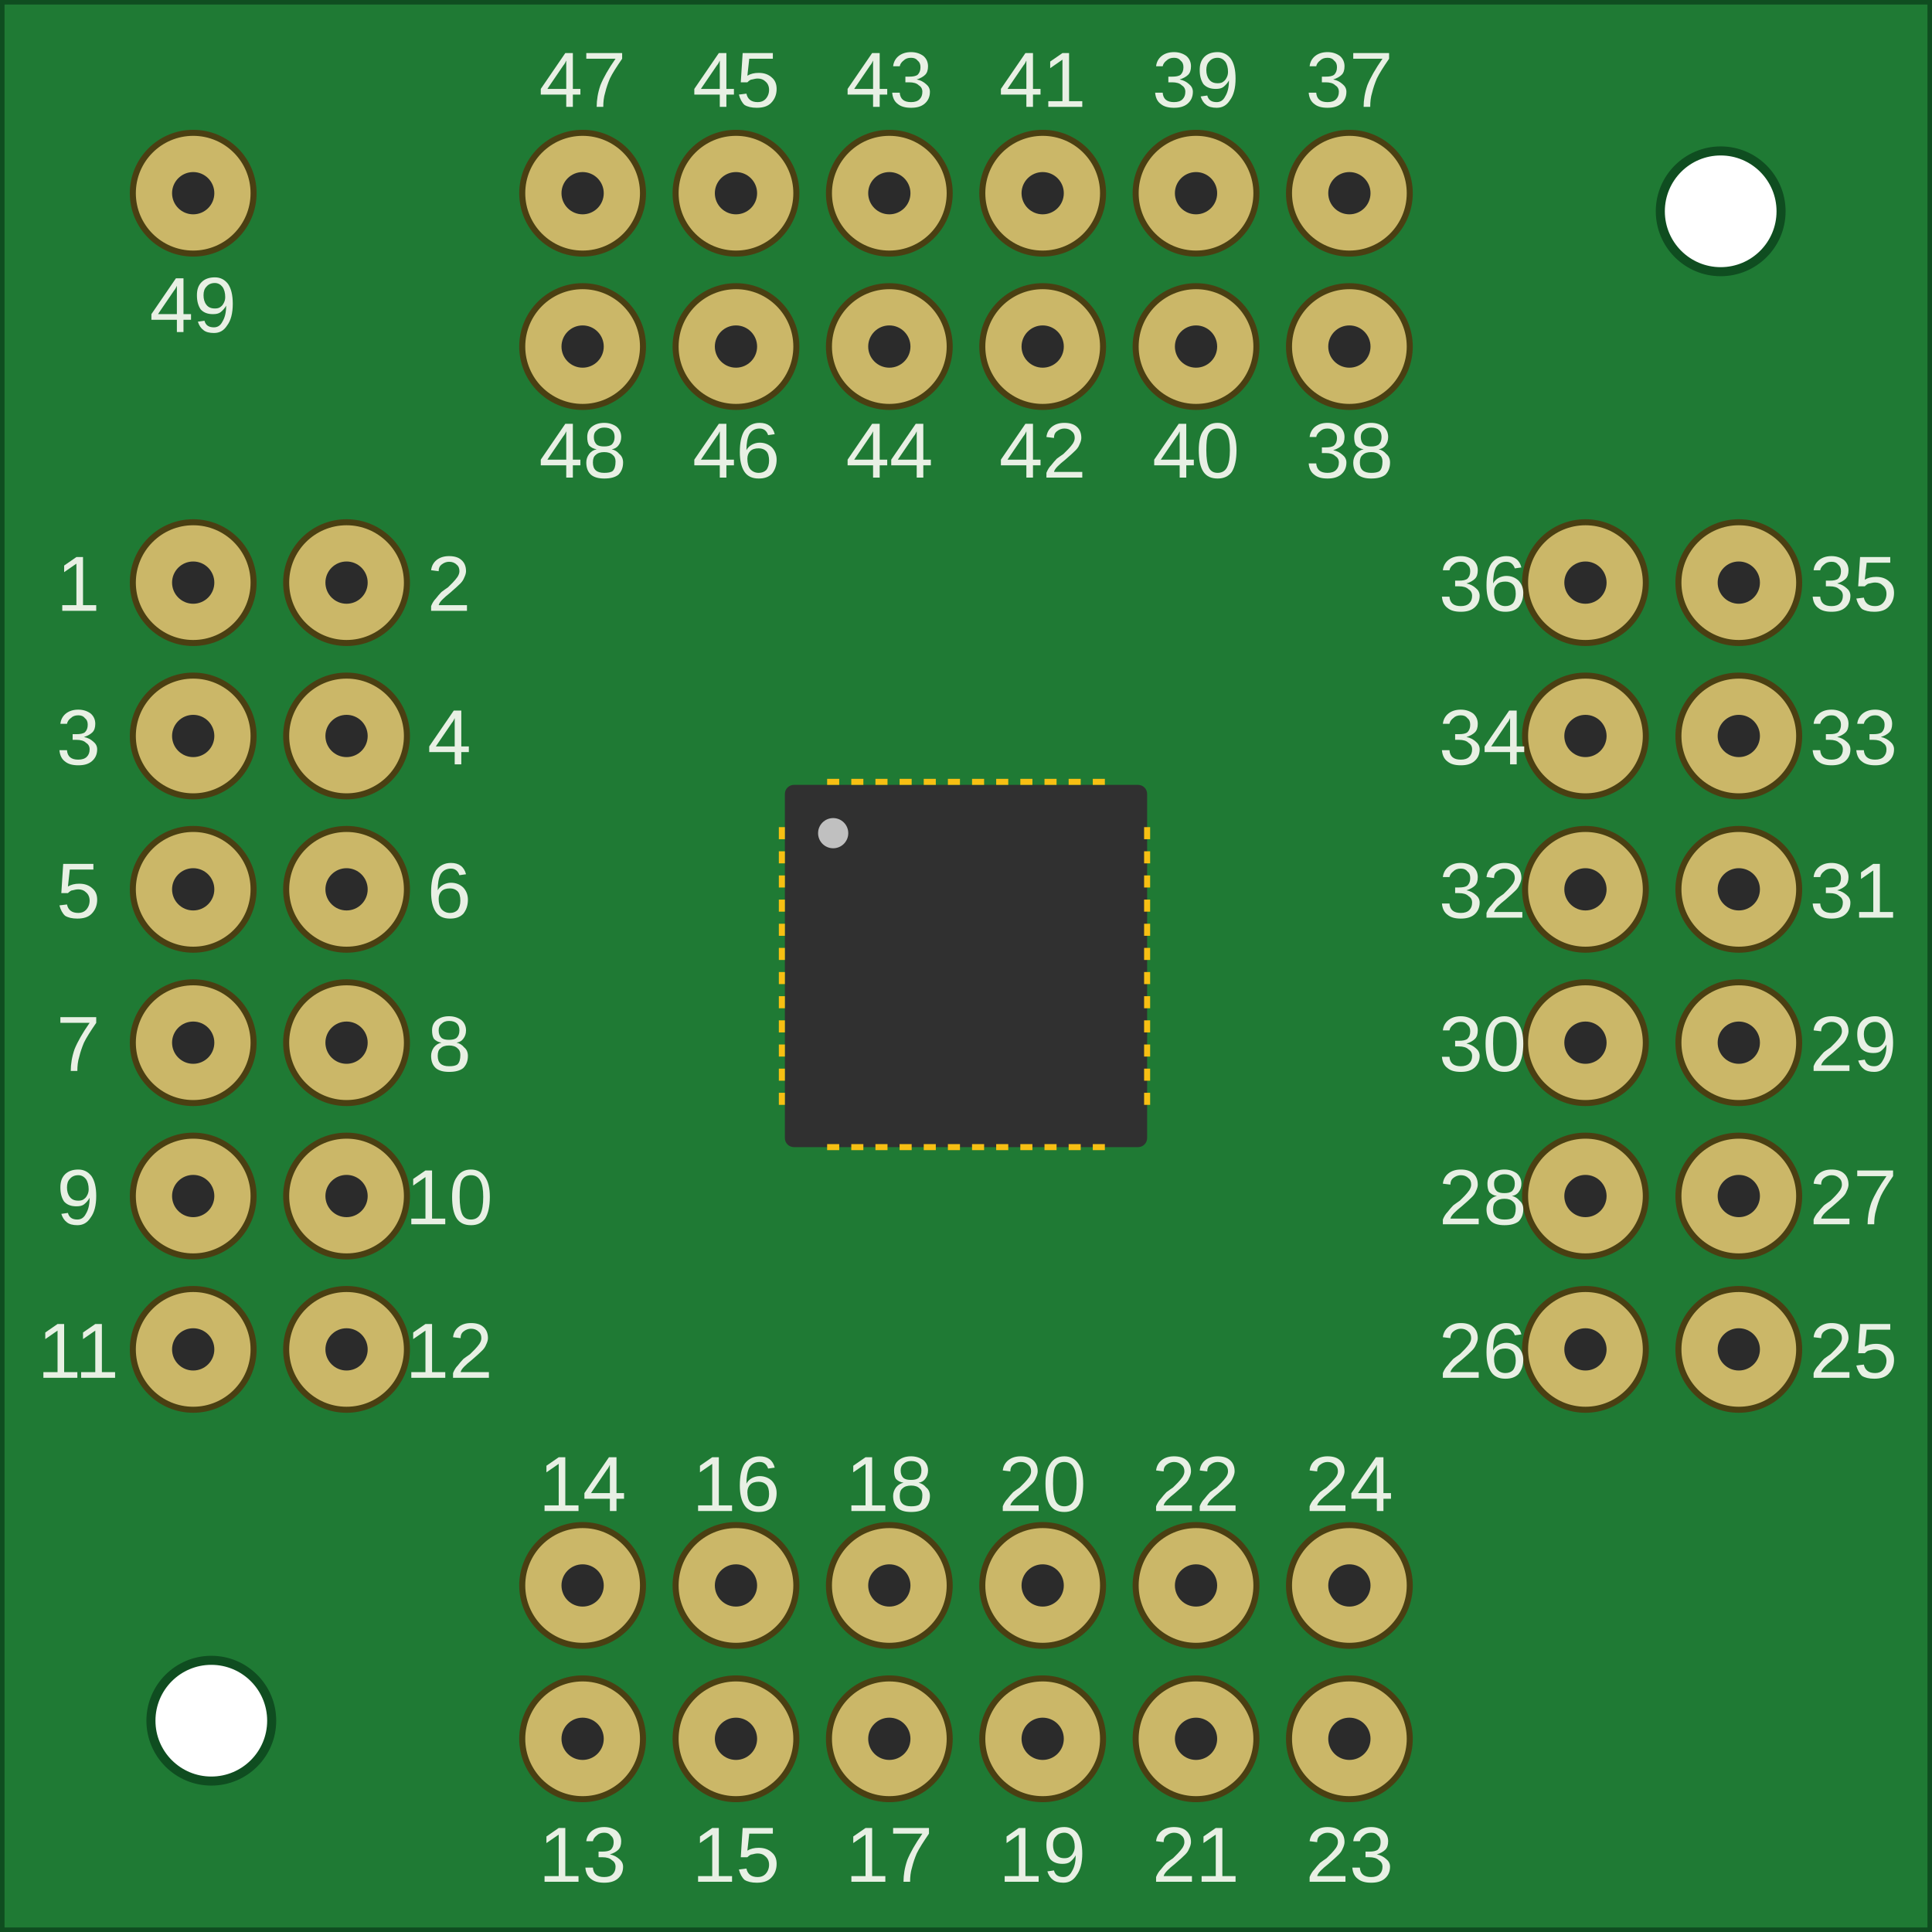
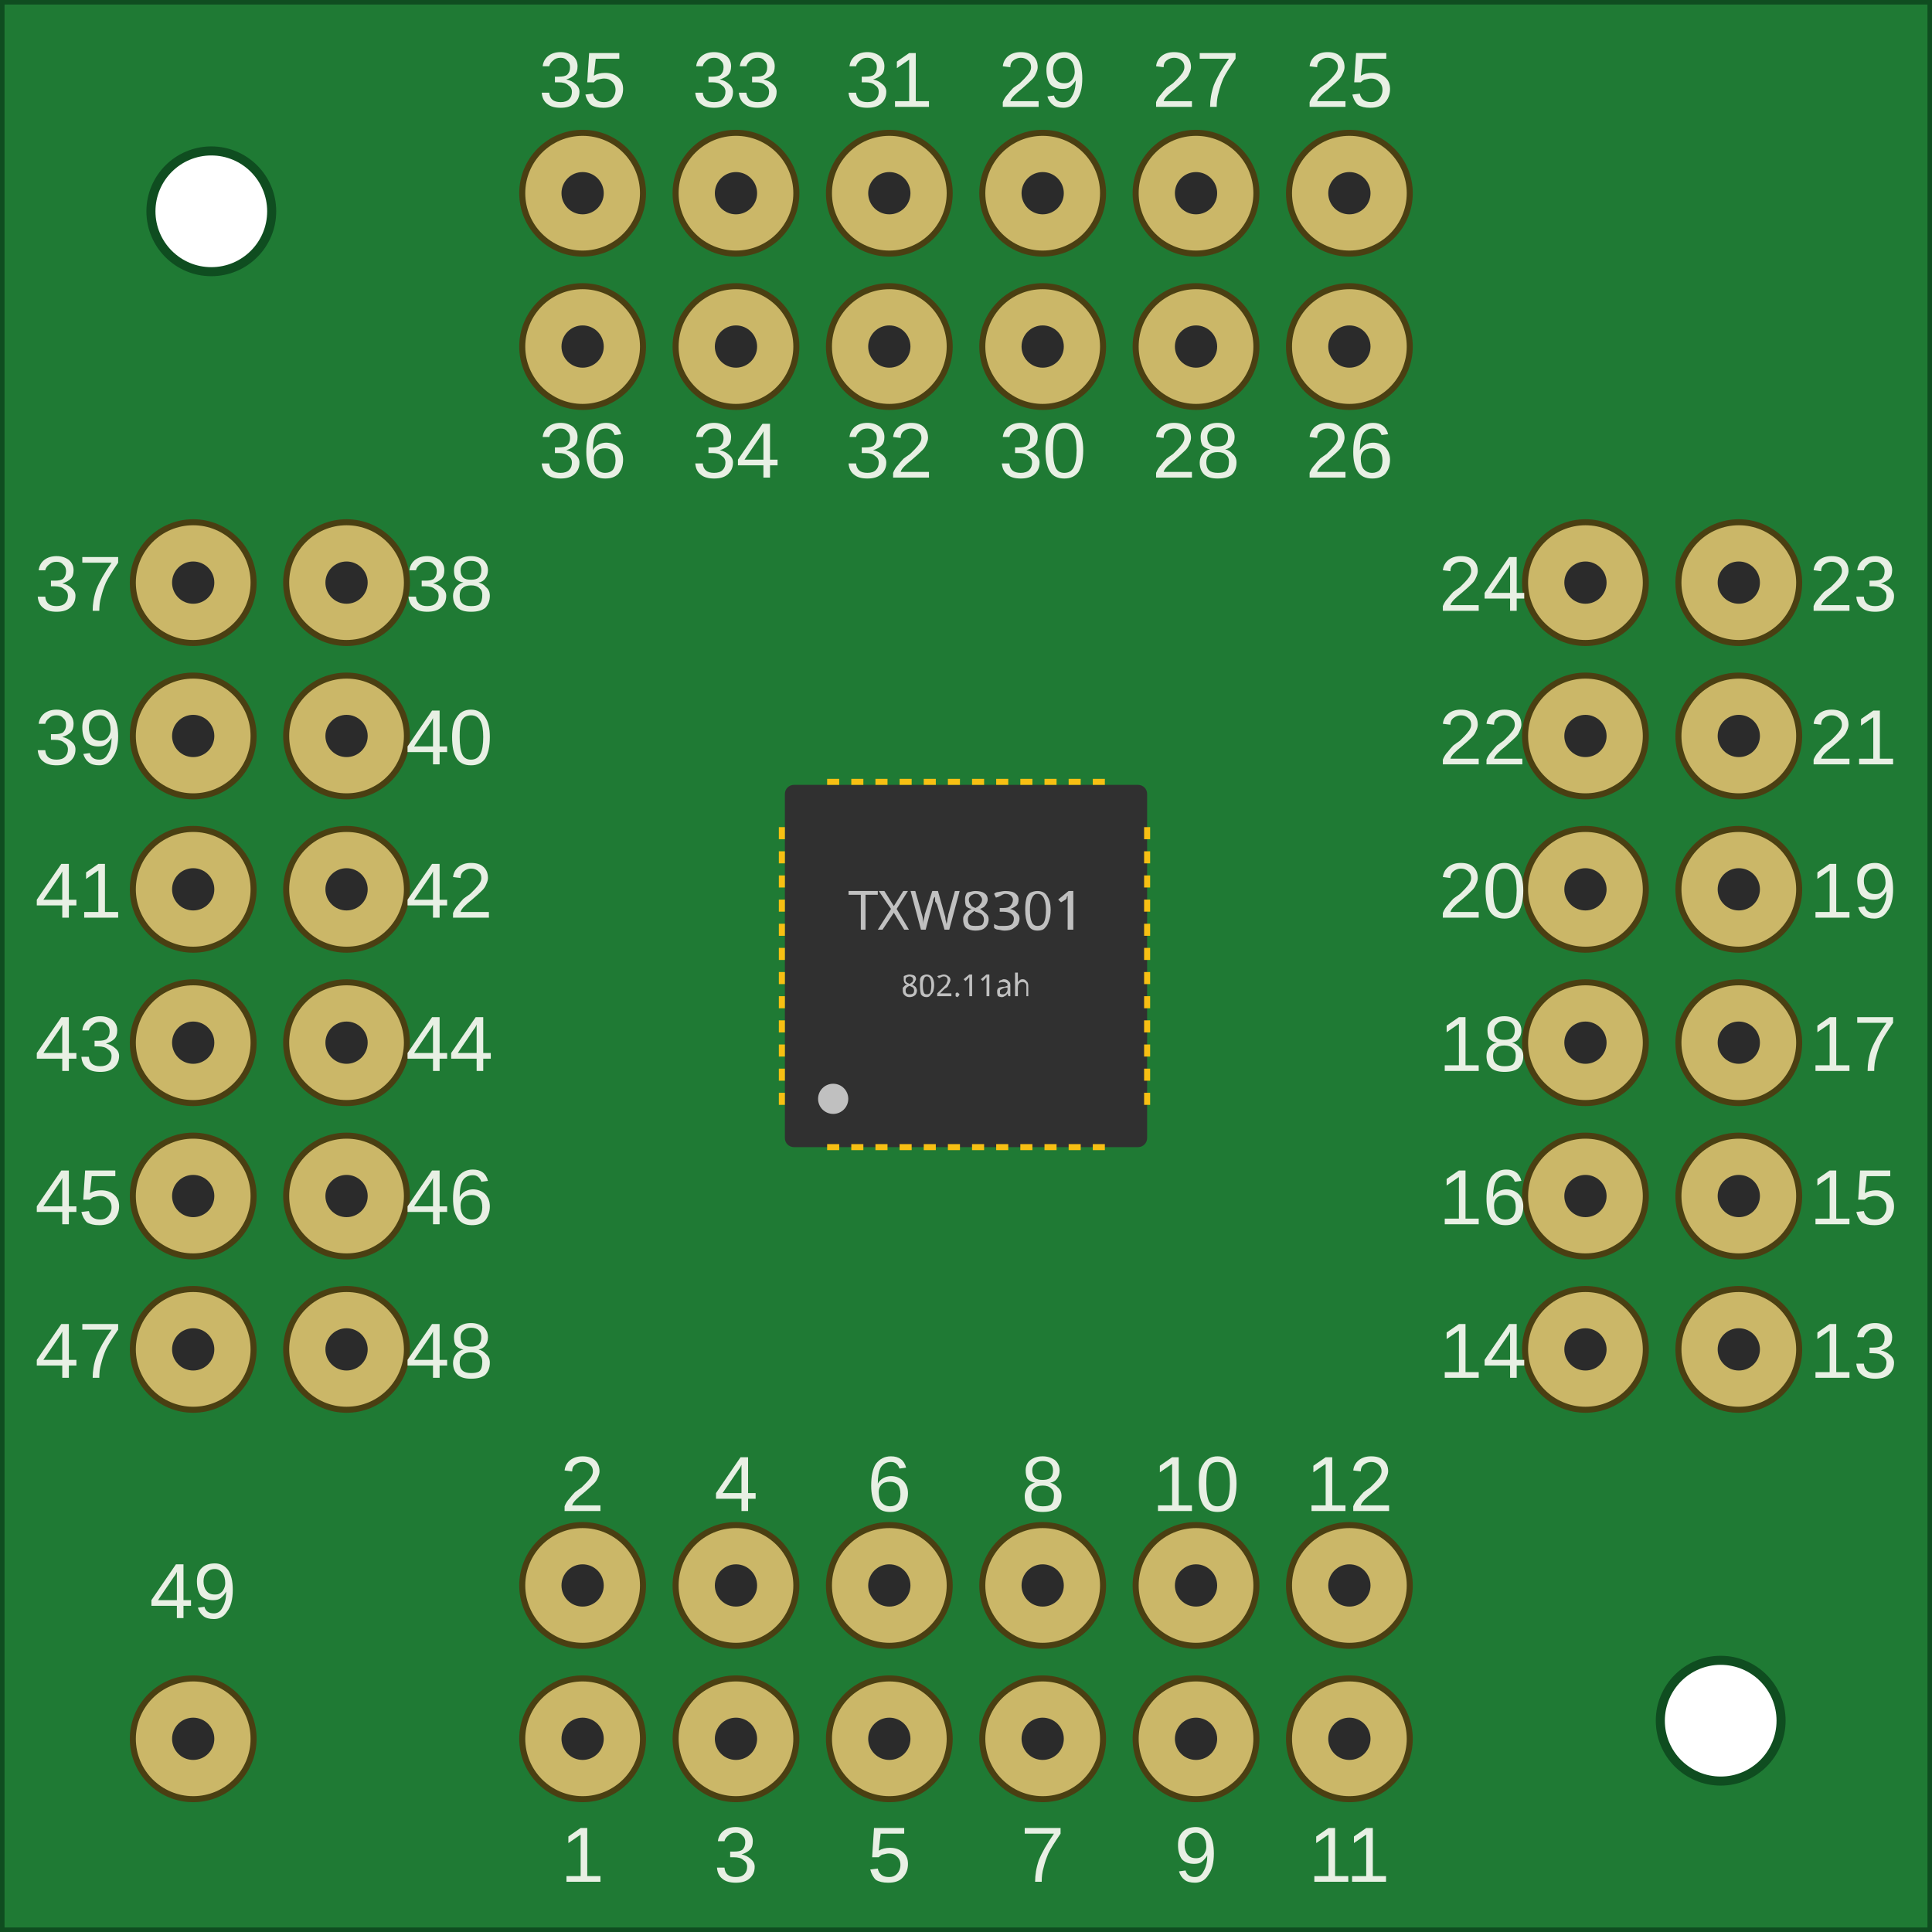
<svg xmlns="http://www.w3.org/2000/svg" width="32mm" height="32mm" viewBox="0 0 32 32">
  <g id="breadboard">
-     <path d="M0 0 H32.00 V32.00 H0 Z M3.50 27.50 A1.00 1.00 0 1 1 3.50 29.50 A1.00 1.00 0 1 1 3.50 27.50 Z M28.50 2.50 A1.00 1.00 0 1 1 28.50 4.50 A1.00 1.00 0 1 1 28.50 2.50 Z" fill="#1F7A34" fill-rule="evenodd" stroke="#0f4d20" stroke-width="0.15" />
+     <path d="M0 0 H32.00 V32.00 H0 Z M3.50 2.50 A1.00 1.00 0 1 1 3.50 4.50 A1.00 1.00 0 1 1 3.50 2.50 Z M28.50 27.50 A1.00 1.00 0 1 1 28.50 29.50 A1.00 1.00 0 1 1 28.50 27.50 Z" fill="#1F7A34" fill-rule="evenodd" stroke="#0f4d20" stroke-width="0.15" />
    <rect x="13.000" y="13.000" width="6" height="6" rx="0.15" fill="#303030" />
+     <rect x="13.700" y="18.950" width="0.2" height="0.1" fill="#f7bf13" />
+     <rect x="14.100" y="18.950" width="0.2" height="0.1" fill="#f7bf13" />
+     <rect x="14.500" y="18.950" width="0.2" height="0.1" fill="#f7bf13" />
+     <rect x="14.900" y="18.950" width="0.2" height="0.1" fill="#f7bf13" />
+     <rect x="15.300" y="18.950" width="0.2" height="0.1" fill="#f7bf13" />
+     <rect x="15.700" y="18.950" width="0.2" height="0.1" fill="#f7bf13" />
+     <rect x="16.100" y="18.950" width="0.2" height="0.1" fill="#f7bf13" />
+     <rect x="16.500" y="18.950" width="0.2" height="0.1" fill="#f7bf13" />
+     <rect x="16.900" y="18.950" width="0.2" height="0.1" fill="#f7bf13" />
+     <rect x="17.300" y="18.950" width="0.2" height="0.1" fill="#f7bf13" />
+     <rect x="17.700" y="18.950" width="0.2" height="0.1" fill="#f7bf13" />
+     <rect x="18.100" y="18.950" width="0.2" height="0.1" fill="#f7bf13" />
+     <rect x="18.950" y="18.100" width="0.1" height="0.2" fill="#f7bf13" />
+     <rect x="18.950" y="17.700" width="0.1" height="0.2" fill="#f7bf13" />
+     <rect x="18.950" y="17.300" width="0.1" height="0.2" fill="#f7bf13" />
+     <rect x="18.950" y="16.900" width="0.1" height="0.2" fill="#f7bf13" />
+     <rect x="18.950" y="16.500" width="0.1" height="0.2" fill="#f7bf13" />
+     <rect x="18.950" y="16.100" width="0.1" height="0.2" fill="#f7bf13" />
+     <rect x="18.950" y="15.700" width="0.1" height="0.2" fill="#f7bf13" />
+     <rect x="18.950" y="15.300" width="0.1" height="0.2" fill="#f7bf13" />
+     <rect x="18.950" y="14.900" width="0.1" height="0.2" fill="#f7bf13" />
+     <rect x="18.950" y="14.500" width="0.1" height="0.2" fill="#f7bf13" />
+     <rect x="18.950" y="14.100" width="0.1" height="0.2" fill="#f7bf13" />
+     <rect x="18.950" y="13.700" width="0.1" height="0.2" fill="#f7bf13" />
+     <rect x="18.100" y="12.900" width="0.2" height="0.1" fill="#f7bf13" />
+     <rect x="17.700" y="12.900" width="0.2" height="0.1" fill="#f7bf13" />
+     <rect x="17.300" y="12.900" width="0.2" height="0.1" fill="#f7bf13" />
+     <rect x="16.900" y="12.900" width="0.2" height="0.1" fill="#f7bf13" />
+     <rect x="16.500" y="12.900" width="0.2" height="0.1" fill="#f7bf13" />
+     <rect x="16.100" y="12.900" width="0.2" height="0.1" fill="#f7bf13" />
+     <rect x="15.700" y="12.900" width="0.2" height="0.1" fill="#f7bf13" />
+     <rect x="15.300" y="12.900" width="0.2" height="0.1" fill="#f7bf13" />
+     <rect x="14.900" y="12.900" width="0.2" height="0.1" fill="#f7bf13" />
+     <rect x="14.500" y="12.900" width="0.2" height="0.1" fill="#f7bf13" />
+     <rect x="14.100" y="12.900" width="0.2" height="0.1" fill="#f7bf13" />
    <rect x="13.700" y="12.900" width="0.2" height="0.1" fill="#f7bf13" />
-     <rect x="14.100" y="12.900" width="0.2" height="0.1" fill="#f7bf13" />
-     <rect x="14.500" y="12.900" width="0.2" height="0.1" fill="#f7bf13" />
-     <rect x="14.900" y="12.900" width="0.2" height="0.1" fill="#f7bf13" />
-     <rect x="15.300" y="12.900" width="0.2" height="0.1" fill="#f7bf13" />
-     <rect x="15.700" y="12.900" width="0.2" height="0.1" fill="#f7bf13" />
-     <rect x="16.100" y="12.900" width="0.2" height="0.1" fill="#f7bf13" />
-     <rect x="16.500" y="12.900" width="0.2" height="0.1" fill="#f7bf13" />
-     <rect x="16.900" y="12.900" width="0.2" height="0.1" fill="#f7bf13" />
-     <rect x="17.300" y="12.900" width="0.2" height="0.1" fill="#f7bf13" />
-     <rect x="17.700" y="12.900" width="0.2" height="0.1" fill="#f7bf13" />
-     <rect x="18.100" y="12.900" width="0.2" height="0.1" fill="#f7bf13" />
-     <rect x="18.950" y="13.700" width="0.1" height="0.2" fill="#f7bf13" />
-     <rect x="18.950" y="14.100" width="0.1" height="0.2" fill="#f7bf13" />
-     <rect x="18.950" y="14.500" width="0.1" height="0.2" fill="#f7bf13" />
-     <rect x="18.950" y="14.900" width="0.1" height="0.2" fill="#f7bf13" />
-     <rect x="18.950" y="15.300" width="0.1" height="0.2" fill="#f7bf13" />
-     <rect x="18.950" y="15.700" width="0.1" height="0.2" fill="#f7bf13" />
-     <rect x="18.950" y="16.100" width="0.1" height="0.2" fill="#f7bf13" />
-     <rect x="18.950" y="16.500" width="0.1" height="0.2" fill="#f7bf13" />
-     <rect x="18.950" y="16.900" width="0.1" height="0.2" fill="#f7bf13" />
-     <rect x="18.950" y="17.300" width="0.1" height="0.2" fill="#f7bf13" />
-     <rect x="18.950" y="17.700" width="0.1" height="0.2" fill="#f7bf13" />
-     <rect x="18.950" y="18.100" width="0.1" height="0.2" fill="#f7bf13" />
-     <rect x="18.100" y="18.950" width="0.2" height="0.1" fill="#f7bf13" />
-     <rect x="17.700" y="18.950" width="0.2" height="0.1" fill="#f7bf13" />
-     <rect x="17.300" y="18.950" width="0.2" height="0.1" fill="#f7bf13" />
-     <rect x="16.900" y="18.950" width="0.2" height="0.1" fill="#f7bf13" />
-     <rect x="16.500" y="18.950" width="0.2" height="0.1" fill="#f7bf13" />
-     <rect x="16.100" y="18.950" width="0.2" height="0.1" fill="#f7bf13" />
-     <rect x="15.700" y="18.950" width="0.2" height="0.1" fill="#f7bf13" />
-     <rect x="15.300" y="18.950" width="0.2" height="0.1" fill="#f7bf13" />
-     <rect x="14.900" y="18.950" width="0.2" height="0.1" fill="#f7bf13" />
-     <rect x="14.500" y="18.950" width="0.2" height="0.1" fill="#f7bf13" />
-     <rect x="14.100" y="18.950" width="0.2" height="0.1" fill="#f7bf13" />
-     <rect x="13.700" y="18.950" width="0.2" height="0.1" fill="#f7bf13" />
+     <rect x="12.900" y="13.700" width="0.1" height="0.2" fill="#f7bf13" />
+     <rect x="12.900" y="14.100" width="0.1" height="0.2" fill="#f7bf13" />
+     <rect x="12.900" y="14.500" width="0.1" height="0.2" fill="#f7bf13" />
+     <rect x="12.900" y="14.900" width="0.1" height="0.2" fill="#f7bf13" />
+     <rect x="12.900" y="15.300" width="0.1" height="0.2" fill="#f7bf13" />
+     <rect x="12.900" y="15.700" width="0.1" height="0.2" fill="#f7bf13" />
+     <rect x="12.900" y="16.100" width="0.1" height="0.2" fill="#f7bf13" />
+     <rect x="12.900" y="16.500" width="0.1" height="0.2" fill="#f7bf13" />
+     <rect x="12.900" y="16.900" width="0.1" height="0.2" fill="#f7bf13" />
+     <rect x="12.900" y="17.300" width="0.1" height="0.2" fill="#f7bf13" />
+     <rect x="12.900" y="17.700" width="0.1" height="0.2" fill="#f7bf13" />
    <rect x="12.900" y="18.100" width="0.1" height="0.2" fill="#f7bf13" />
-     <rect x="12.900" y="17.700" width="0.1" height="0.2" fill="#f7bf13" />
-     <rect x="12.900" y="17.300" width="0.1" height="0.2" fill="#f7bf13" />
-     <rect x="12.900" y="16.900" width="0.1" height="0.2" fill="#f7bf13" />
-     <rect x="12.900" y="16.500" width="0.1" height="0.2" fill="#f7bf13" />
-     <rect x="12.900" y="16.100" width="0.1" height="0.2" fill="#f7bf13" />
-     <rect x="12.900" y="15.700" width="0.1" height="0.2" fill="#f7bf13" />
-     <rect x="12.900" y="15.300" width="0.1" height="0.2" fill="#f7bf13" />
-     <rect x="12.900" y="14.900" width="0.1" height="0.2" fill="#f7bf13" />
-     <rect x="12.900" y="14.500" width="0.1" height="0.2" fill="#f7bf13" />
-     <rect x="12.900" y="14.100" width="0.1" height="0.2" fill="#f7bf13" />
-     <rect x="12.900" y="13.700" width="0.1" height="0.2" fill="#f7bf13" />
-     <circle cx="13.800" cy="13.800" r="0.25" fill="#c0c0c0" />
-     <circle id="connector0pin" cx="3.200" cy="9.650" r="1.000" fill="#cbb768" stroke="#4a3f12" stroke-width="0.10" />
+     <circle cx="13.800" cy="18.200" r="0.25" fill="#c0c0c0" />
+     <text x="16.00" y="15.40" font-size="0.90" font-family="DroidSans" fill="#c0c0c0" text-anchor="middle" stroke="none">TXW8301</text>
+     <text x="16.00" y="16.50" font-size="0.50" font-family="DroidSans" fill="#c0c0c0" text-anchor="middle" stroke="none">802.11ah</text>
+     <circle id="connector0pin" cx="9.650" cy="28.800" r="1.000" fill="#cbb768" stroke="#4a3f12" stroke-width="0.10" />
+     <circle cx="9.650" cy="28.800" r="0.350" fill="#2b2b2b" />
+     <text x="9.650" y="31.170" font-size="1.3" fill="#E8F0E4" text-anchor="middle" font-family="Arial">1</text>
+     <circle id="connector1pin" cx="9.650" cy="26.260" r="1.000" fill="#cbb768" stroke="#4a3f12" stroke-width="0.10" />
+     <circle cx="9.650" cy="26.260" r="0.350" fill="#2b2b2b" />
+     <text x="9.650" y="25.030" font-size="1.3" fill="#E8F0E4" text-anchor="middle" font-family="Arial">2</text>
+     <circle id="connector2pin" cx="12.190" cy="28.800" r="1.000" fill="#cbb768" stroke="#4a3f12" stroke-width="0.10" />
+     <circle cx="12.190" cy="28.800" r="0.350" fill="#2b2b2b" />
+     <text x="12.190" y="31.170" font-size="1.3" fill="#E8F0E4" text-anchor="middle" font-family="Arial">3</text>
+     <circle id="connector3pin" cx="12.190" cy="26.260" r="1.000" fill="#cbb768" stroke="#4a3f12" stroke-width="0.10" />
+     <circle cx="12.190" cy="26.260" r="0.350" fill="#2b2b2b" />
+     <text x="12.190" y="25.030" font-size="1.3" fill="#E8F0E4" text-anchor="middle" font-family="Arial">4</text>
+     <circle id="connector4pin" cx="14.730" cy="28.800" r="1.000" fill="#cbb768" stroke="#4a3f12" stroke-width="0.10" />
+     <circle cx="14.730" cy="28.800" r="0.350" fill="#2b2b2b" />
+     <text x="14.730" y="31.170" font-size="1.3" fill="#E8F0E4" text-anchor="middle" font-family="Arial">5</text>
+     <circle id="connector5pin" cx="14.730" cy="26.260" r="1.000" fill="#cbb768" stroke="#4a3f12" stroke-width="0.10" />
+     <circle cx="14.730" cy="26.260" r="0.350" fill="#2b2b2b" />
+     <text x="14.730" y="25.030" font-size="1.3" fill="#E8F0E4" text-anchor="middle" font-family="Arial">6</text>
+     <circle id="connector6pin" cx="17.270" cy="28.800" r="1.000" fill="#cbb768" stroke="#4a3f12" stroke-width="0.10" />
+     <circle cx="17.270" cy="28.800" r="0.350" fill="#2b2b2b" />
+     <text x="17.270" y="31.170" font-size="1.3" fill="#E8F0E4" text-anchor="middle" font-family="Arial">7</text>
+     <circle id="connector7pin" cx="17.270" cy="26.260" r="1.000" fill="#cbb768" stroke="#4a3f12" stroke-width="0.10" />
+     <circle cx="17.270" cy="26.260" r="0.350" fill="#2b2b2b" />
+     <text x="17.270" y="25.030" font-size="1.3" fill="#E8F0E4" text-anchor="middle" font-family="Arial">8</text>
+     <circle id="connector8pin" cx="19.810" cy="28.800" r="1.000" fill="#cbb768" stroke="#4a3f12" stroke-width="0.10" />
+     <circle cx="19.810" cy="28.800" r="0.350" fill="#2b2b2b" />
+     <text x="19.810" y="31.170" font-size="1.3" fill="#E8F0E4" text-anchor="middle" font-family="Arial">9</text>
+     <circle id="connector9pin" cx="19.810" cy="26.260" r="1.000" fill="#cbb768" stroke="#4a3f12" stroke-width="0.10" />
+     <circle cx="19.810" cy="26.260" r="0.350" fill="#2b2b2b" />
+     <text x="19.810" y="25.030" font-size="1.3" fill="#E8F0E4" text-anchor="middle" font-family="Arial">10</text>
+     <circle id="connector10pin" cx="22.350" cy="28.800" r="1.000" fill="#cbb768" stroke="#4a3f12" stroke-width="0.10" />
+     <circle cx="22.350" cy="28.800" r="0.350" fill="#2b2b2b" />
+     <text x="22.350" y="31.170" font-size="1.3" fill="#E8F0E4" text-anchor="middle" font-family="Arial">11</text>
+     <circle id="connector11pin" cx="22.350" cy="26.260" r="1.000" fill="#cbb768" stroke="#4a3f12" stroke-width="0.10" />
+     <circle cx="22.350" cy="26.260" r="0.350" fill="#2b2b2b" />
+     <text x="22.350" y="25.030" font-size="1.3" fill="#E8F0E4" text-anchor="middle" font-family="Arial">12</text>
+     <circle id="connector12pin" cx="28.800" cy="22.350" r="1.000" fill="#cbb768" stroke="#4a3f12" stroke-width="0.10" />
+     <circle cx="28.800" cy="22.350" r="0.350" fill="#2b2b2b" />
+     <text x="30.700" y="22.820" font-size="1.3" fill="#E8F0E4" text-anchor="middle" font-family="Arial">13</text>
+     <circle id="connector13pin" cx="26.260" cy="22.350" r="1.000" fill="#cbb768" stroke="#4a3f12" stroke-width="0.10" />
+     <circle cx="26.260" cy="22.350" r="0.350" fill="#2b2b2b" />
+     <text x="24.560" y="22.820" font-size="1.3" fill="#E8F0E4" text-anchor="middle" font-family="Arial">14</text>
+     <circle id="connector14pin" cx="28.800" cy="19.810" r="1.000" fill="#cbb768" stroke="#4a3f12" stroke-width="0.10" />
+     <circle cx="28.800" cy="19.810" r="0.350" fill="#2b2b2b" />
+     <text x="30.700" y="20.280" font-size="1.3" fill="#E8F0E4" text-anchor="middle" font-family="Arial">15</text>
+     <circle id="connector15pin" cx="26.260" cy="19.810" r="1.000" fill="#cbb768" stroke="#4a3f12" stroke-width="0.10" />
+     <circle cx="26.260" cy="19.810" r="0.350" fill="#2b2b2b" />
+     <text x="24.560" y="20.280" font-size="1.3" fill="#E8F0E4" text-anchor="middle" font-family="Arial">16</text>
+     <circle id="connector16pin" cx="28.800" cy="17.270" r="1.000" fill="#cbb768" stroke="#4a3f12" stroke-width="0.10" />
+     <circle cx="28.800" cy="17.270" r="0.350" fill="#2b2b2b" />
+     <text x="30.700" y="17.740" font-size="1.3" fill="#E8F0E4" text-anchor="middle" font-family="Arial">17</text>
+     <circle id="connector17pin" cx="26.260" cy="17.270" r="1.000" fill="#cbb768" stroke="#4a3f12" stroke-width="0.10" />
+     <circle cx="26.260" cy="17.270" r="0.350" fill="#2b2b2b" />
+     <text x="24.560" y="17.740" font-size="1.3" fill="#E8F0E4" text-anchor="middle" font-family="Arial">18</text>
+     <circle id="connector18pin" cx="28.800" cy="14.730" r="1.000" fill="#cbb768" stroke="#4a3f12" stroke-width="0.10" />
+     <circle cx="28.800" cy="14.730" r="0.350" fill="#2b2b2b" />
+     <text x="30.700" y="15.200" font-size="1.3" fill="#E8F0E4" text-anchor="middle" font-family="Arial">19</text>
+     <circle id="connector19pin" cx="26.260" cy="14.730" r="1.000" fill="#cbb768" stroke="#4a3f12" stroke-width="0.10" />
+     <circle cx="26.260" cy="14.730" r="0.350" fill="#2b2b2b" />
+     <text x="24.560" y="15.200" font-size="1.3" fill="#E8F0E4" text-anchor="middle" font-family="Arial">20</text>
+     <circle id="connector20pin" cx="28.800" cy="12.190" r="1.000" fill="#cbb768" stroke="#4a3f12" stroke-width="0.10" />
+     <circle cx="28.800" cy="12.190" r="0.350" fill="#2b2b2b" />
+     <text x="30.700" y="12.660" font-size="1.3" fill="#E8F0E4" text-anchor="middle" font-family="Arial">21</text>
+     <circle id="connector21pin" cx="26.260" cy="12.190" r="1.000" fill="#cbb768" stroke="#4a3f12" stroke-width="0.10" />
+     <circle cx="26.260" cy="12.190" r="0.350" fill="#2b2b2b" />
+     <text x="24.560" y="12.660" font-size="1.3" fill="#E8F0E4" text-anchor="middle" font-family="Arial">22</text>
+     <circle id="connector22pin" cx="28.800" cy="9.650" r="1.000" fill="#cbb768" stroke="#4a3f12" stroke-width="0.10" />
+     <circle cx="28.800" cy="9.650" r="0.350" fill="#2b2b2b" />
+     <text x="30.700" y="10.120" font-size="1.3" fill="#E8F0E4" text-anchor="middle" font-family="Arial">23</text>
+     <circle id="connector23pin" cx="26.260" cy="9.650" r="1.000" fill="#cbb768" stroke="#4a3f12" stroke-width="0.10" />
+     <circle cx="26.260" cy="9.650" r="0.350" fill="#2b2b2b" />
+     <text x="24.560" y="10.120" font-size="1.3" fill="#E8F0E4" text-anchor="middle" font-family="Arial">24</text>
+     <circle id="connector24pin" cx="22.350" cy="3.200" r="1.000" fill="#cbb768" stroke="#4a3f12" stroke-width="0.10" />
+     <circle cx="22.350" cy="3.200" r="0.350" fill="#2b2b2b" />
+     <text x="22.350" y="1.770" font-size="1.3" fill="#E8F0E4" text-anchor="middle" font-family="Arial">25</text>
+     <circle id="connector25pin" cx="22.350" cy="5.740" r="1.000" fill="#cbb768" stroke="#4a3f12" stroke-width="0.10" />
+     <circle cx="22.350" cy="5.740" r="0.350" fill="#2b2b2b" />
+     <text x="22.350" y="7.910" font-size="1.3" fill="#E8F0E4" text-anchor="middle" font-family="Arial">26</text>
+     <circle id="connector26pin" cx="19.810" cy="3.200" r="1.000" fill="#cbb768" stroke="#4a3f12" stroke-width="0.10" />
+     <circle cx="19.810" cy="3.200" r="0.350" fill="#2b2b2b" />
+     <text x="19.810" y="1.770" font-size="1.3" fill="#E8F0E4" text-anchor="middle" font-family="Arial">27</text>
+     <circle id="connector27pin" cx="19.810" cy="5.740" r="1.000" fill="#cbb768" stroke="#4a3f12" stroke-width="0.10" />
+     <circle cx="19.810" cy="5.740" r="0.350" fill="#2b2b2b" />
+     <text x="19.810" y="7.910" font-size="1.3" fill="#E8F0E4" text-anchor="middle" font-family="Arial">28</text>
+     <circle id="connector28pin" cx="17.270" cy="3.200" r="1.000" fill="#cbb768" stroke="#4a3f12" stroke-width="0.10" />
+     <circle cx="17.270" cy="3.200" r="0.350" fill="#2b2b2b" />
+     <text x="17.270" y="1.770" font-size="1.3" fill="#E8F0E4" text-anchor="middle" font-family="Arial">29</text>
+     <circle id="connector29pin" cx="17.270" cy="5.740" r="1.000" fill="#cbb768" stroke="#4a3f12" stroke-width="0.10" />
+     <circle cx="17.270" cy="5.740" r="0.350" fill="#2b2b2b" />
+     <text x="17.270" y="7.910" font-size="1.3" fill="#E8F0E4" text-anchor="middle" font-family="Arial">30</text>
+     <circle id="connector30pin" cx="14.730" cy="3.200" r="1.000" fill="#cbb768" stroke="#4a3f12" stroke-width="0.10" />
+     <circle cx="14.730" cy="3.200" r="0.350" fill="#2b2b2b" />
+     <text x="14.730" y="1.770" font-size="1.3" fill="#E8F0E4" text-anchor="middle" font-family="Arial">31</text>
+     <circle id="connector31pin" cx="14.730" cy="5.740" r="1.000" fill="#cbb768" stroke="#4a3f12" stroke-width="0.10" />
+     <circle cx="14.730" cy="5.740" r="0.350" fill="#2b2b2b" />
+     <text x="14.730" y="7.910" font-size="1.3" fill="#E8F0E4" text-anchor="middle" font-family="Arial">32</text>
+     <circle id="connector32pin" cx="12.190" cy="3.200" r="1.000" fill="#cbb768" stroke="#4a3f12" stroke-width="0.10" />
+     <circle cx="12.190" cy="3.200" r="0.350" fill="#2b2b2b" />
+     <text x="12.190" y="1.770" font-size="1.3" fill="#E8F0E4" text-anchor="middle" font-family="Arial">33</text>
+     <circle id="connector33pin" cx="12.190" cy="5.740" r="1.000" fill="#cbb768" stroke="#4a3f12" stroke-width="0.10" />
+     <circle cx="12.190" cy="5.740" r="0.350" fill="#2b2b2b" />
+     <text x="12.190" y="7.910" font-size="1.3" fill="#E8F0E4" text-anchor="middle" font-family="Arial">34</text>
+     <circle id="connector34pin" cx="9.650" cy="3.200" r="1.000" fill="#cbb768" stroke="#4a3f12" stroke-width="0.10" />
+     <circle cx="9.650" cy="3.200" r="0.350" fill="#2b2b2b" />
+     <text x="9.650" y="1.770" font-size="1.3" fill="#E8F0E4" text-anchor="middle" font-family="Arial">35</text>
+     <circle id="connector35pin" cx="9.650" cy="5.740" r="1.000" fill="#cbb768" stroke="#4a3f12" stroke-width="0.10" />
+     <circle cx="9.650" cy="5.740" r="0.350" fill="#2b2b2b" />
+     <text x="9.650" y="7.910" font-size="1.3" fill="#E8F0E4" text-anchor="middle" font-family="Arial">36</text>
+     <circle id="connector36pin" cx="3.200" cy="9.650" r="1.000" fill="#cbb768" stroke="#4a3f12" stroke-width="0.10" />
    <circle cx="3.200" cy="9.650" r="0.350" fill="#2b2b2b" />
-     <text x="1.300" y="10.120" font-size="1.3" fill="#E8F0E4" text-anchor="middle" font-family="Arial">1</text>
-     <circle id="connector1pin" cx="5.740" cy="9.650" r="1.000" fill="#cbb768" stroke="#4a3f12" stroke-width="0.10" />
+     <text x="1.300" y="10.120" font-size="1.3" fill="#E8F0E4" text-anchor="middle" font-family="Arial">37</text>
+     <circle id="connector37pin" cx="5.740" cy="9.650" r="1.000" fill="#cbb768" stroke="#4a3f12" stroke-width="0.10" />
    <circle cx="5.740" cy="9.650" r="0.350" fill="#2b2b2b" />
-     <text x="7.440" y="10.120" font-size="1.3" fill="#E8F0E4" text-anchor="middle" font-family="Arial">2</text>
-     <circle id="connector2pin" cx="3.200" cy="12.190" r="1.000" fill="#cbb768" stroke="#4a3f12" stroke-width="0.10" />
+     <text x="7.440" y="10.120" font-size="1.3" fill="#E8F0E4" text-anchor="middle" font-family="Arial">38</text>
+     <circle id="connector38pin" cx="3.200" cy="12.190" r="1.000" fill="#cbb768" stroke="#4a3f12" stroke-width="0.10" />
    <circle cx="3.200" cy="12.190" r="0.350" fill="#2b2b2b" />
-     <text x="1.300" y="12.660" font-size="1.3" fill="#E8F0E4" text-anchor="middle" font-family="Arial">3</text>
-     <circle id="connector3pin" cx="5.740" cy="12.190" r="1.000" fill="#cbb768" stroke="#4a3f12" stroke-width="0.10" />
+     <text x="1.300" y="12.660" font-size="1.3" fill="#E8F0E4" text-anchor="middle" font-family="Arial">39</text>
+     <circle id="connector39pin" cx="5.740" cy="12.190" r="1.000" fill="#cbb768" stroke="#4a3f12" stroke-width="0.10" />
    <circle cx="5.740" cy="12.190" r="0.350" fill="#2b2b2b" />
-     <text x="7.440" y="12.660" font-size="1.3" fill="#E8F0E4" text-anchor="middle" font-family="Arial">4</text>
-     <circle id="connector4pin" cx="3.200" cy="14.730" r="1.000" fill="#cbb768" stroke="#4a3f12" stroke-width="0.10" />
+     <text x="7.440" y="12.660" font-size="1.3" fill="#E8F0E4" text-anchor="middle" font-family="Arial">40</text>
+     <circle id="connector40pin" cx="3.200" cy="14.730" r="1.000" fill="#cbb768" stroke="#4a3f12" stroke-width="0.10" />
    <circle cx="3.200" cy="14.730" r="0.350" fill="#2b2b2b" />
-     <text x="1.300" y="15.200" font-size="1.3" fill="#E8F0E4" text-anchor="middle" font-family="Arial">5</text>
-     <circle id="connector5pin" cx="5.740" cy="14.730" r="1.000" fill="#cbb768" stroke="#4a3f12" stroke-width="0.10" />
+     <text x="1.300" y="15.200" font-size="1.3" fill="#E8F0E4" text-anchor="middle" font-family="Arial">41</text>
+     <circle id="connector41pin" cx="5.740" cy="14.730" r="1.000" fill="#cbb768" stroke="#4a3f12" stroke-width="0.10" />
    <circle cx="5.740" cy="14.730" r="0.350" fill="#2b2b2b" />
-     <text x="7.440" y="15.200" font-size="1.3" fill="#E8F0E4" text-anchor="middle" font-family="Arial">6</text>
-     <circle id="connector6pin" cx="3.200" cy="17.270" r="1.000" fill="#cbb768" stroke="#4a3f12" stroke-width="0.10" />
+     <text x="7.440" y="15.200" font-size="1.3" fill="#E8F0E4" text-anchor="middle" font-family="Arial">42</text>
+     <circle id="connector42pin" cx="3.200" cy="17.270" r="1.000" fill="#cbb768" stroke="#4a3f12" stroke-width="0.10" />
    <circle cx="3.200" cy="17.270" r="0.350" fill="#2b2b2b" />
-     <text x="1.300" y="17.740" font-size="1.3" fill="#E8F0E4" text-anchor="middle" font-family="Arial">7</text>
-     <circle id="connector7pin" cx="5.740" cy="17.270" r="1.000" fill="#cbb768" stroke="#4a3f12" stroke-width="0.10" />
+     <text x="1.300" y="17.740" font-size="1.3" fill="#E8F0E4" text-anchor="middle" font-family="Arial">43</text>
+     <circle id="connector43pin" cx="5.740" cy="17.270" r="1.000" fill="#cbb768" stroke="#4a3f12" stroke-width="0.10" />
    <circle cx="5.740" cy="17.270" r="0.350" fill="#2b2b2b" />
-     <text x="7.440" y="17.740" font-size="1.3" fill="#E8F0E4" text-anchor="middle" font-family="Arial">8</text>
-     <circle id="connector8pin" cx="3.200" cy="19.810" r="1.000" fill="#cbb768" stroke="#4a3f12" stroke-width="0.10" />
+     <text x="7.440" y="17.740" font-size="1.3" fill="#E8F0E4" text-anchor="middle" font-family="Arial">44</text>
+     <circle id="connector44pin" cx="3.200" cy="19.810" r="1.000" fill="#cbb768" stroke="#4a3f12" stroke-width="0.10" />
    <circle cx="3.200" cy="19.810" r="0.350" fill="#2b2b2b" />
-     <text x="1.300" y="20.280" font-size="1.3" fill="#E8F0E4" text-anchor="middle" font-family="Arial">9</text>
-     <circle id="connector9pin" cx="5.740" cy="19.810" r="1.000" fill="#cbb768" stroke="#4a3f12" stroke-width="0.10" />
+     <text x="1.300" y="20.280" font-size="1.3" fill="#E8F0E4" text-anchor="middle" font-family="Arial">45</text>
+     <circle id="connector45pin" cx="5.740" cy="19.810" r="1.000" fill="#cbb768" stroke="#4a3f12" stroke-width="0.10" />
    <circle cx="5.740" cy="19.810" r="0.350" fill="#2b2b2b" />
-     <text x="7.440" y="20.280" font-size="1.3" fill="#E8F0E4" text-anchor="middle" font-family="Arial">10</text>
-     <circle id="connector10pin" cx="3.200" cy="22.350" r="1.000" fill="#cbb768" stroke="#4a3f12" stroke-width="0.10" />
+     <text x="7.440" y="20.280" font-size="1.3" fill="#E8F0E4" text-anchor="middle" font-family="Arial">46</text>
+     <circle id="connector46pin" cx="3.200" cy="22.350" r="1.000" fill="#cbb768" stroke="#4a3f12" stroke-width="0.10" />
    <circle cx="3.200" cy="22.350" r="0.350" fill="#2b2b2b" />
-     <text x="1.300" y="22.820" font-size="1.3" fill="#E8F0E4" text-anchor="middle" font-family="Arial">11</text>
-     <circle id="connector11pin" cx="5.740" cy="22.350" r="1.000" fill="#cbb768" stroke="#4a3f12" stroke-width="0.10" />
+     <text x="1.300" y="22.820" font-size="1.3" fill="#E8F0E4" text-anchor="middle" font-family="Arial">47</text>
+     <circle id="connector47pin" cx="5.740" cy="22.350" r="1.000" fill="#cbb768" stroke="#4a3f12" stroke-width="0.10" />
    <circle cx="5.740" cy="22.350" r="0.350" fill="#2b2b2b" />
-     <text x="7.440" y="22.820" font-size="1.3" fill="#E8F0E4" text-anchor="middle" font-family="Arial">12</text>
-     <circle id="connector12pin" cx="9.650" cy="28.800" r="1.000" fill="#cbb768" stroke="#4a3f12" stroke-width="0.10" />
-     <circle cx="9.650" cy="28.800" r="0.350" fill="#2b2b2b" />
-     <text x="9.650" y="31.170" font-size="1.3" fill="#E8F0E4" text-anchor="middle" font-family="Arial">13</text>
-     <circle id="connector13pin" cx="9.650" cy="26.260" r="1.000" fill="#cbb768" stroke="#4a3f12" stroke-width="0.10" />
-     <circle cx="9.650" cy="26.260" r="0.350" fill="#2b2b2b" />
-     <text x="9.650" y="25.030" font-size="1.3" fill="#E8F0E4" text-anchor="middle" font-family="Arial">14</text>
-     <circle id="connector14pin" cx="12.190" cy="28.800" r="1.000" fill="#cbb768" stroke="#4a3f12" stroke-width="0.10" />
-     <circle cx="12.190" cy="28.800" r="0.350" fill="#2b2b2b" />
-     <text x="12.190" y="31.170" font-size="1.3" fill="#E8F0E4" text-anchor="middle" font-family="Arial">15</text>
-     <circle id="connector15pin" cx="12.190" cy="26.260" r="1.000" fill="#cbb768" stroke="#4a3f12" stroke-width="0.10" />
-     <circle cx="12.190" cy="26.260" r="0.350" fill="#2b2b2b" />
-     <text x="12.190" y="25.030" font-size="1.3" fill="#E8F0E4" text-anchor="middle" font-family="Arial">16</text>
-     <circle id="connector16pin" cx="14.730" cy="28.800" r="1.000" fill="#cbb768" stroke="#4a3f12" stroke-width="0.10" />
-     <circle cx="14.730" cy="28.800" r="0.350" fill="#2b2b2b" />
-     <text x="14.730" y="31.170" font-size="1.3" fill="#E8F0E4" text-anchor="middle" font-family="Arial">17</text>
-     <circle id="connector17pin" cx="14.730" cy="26.260" r="1.000" fill="#cbb768" stroke="#4a3f12" stroke-width="0.10" />
-     <circle cx="14.730" cy="26.260" r="0.350" fill="#2b2b2b" />
-     <text x="14.730" y="25.030" font-size="1.3" fill="#E8F0E4" text-anchor="middle" font-family="Arial">18</text>
-     <circle id="connector18pin" cx="17.270" cy="28.800" r="1.000" fill="#cbb768" stroke="#4a3f12" stroke-width="0.10" />
-     <circle cx="17.270" cy="28.800" r="0.350" fill="#2b2b2b" />
-     <text x="17.270" y="31.170" font-size="1.3" fill="#E8F0E4" text-anchor="middle" font-family="Arial">19</text>
-     <circle id="connector19pin" cx="17.270" cy="26.260" r="1.000" fill="#cbb768" stroke="#4a3f12" stroke-width="0.10" />
-     <circle cx="17.270" cy="26.260" r="0.350" fill="#2b2b2b" />
-     <text x="17.270" y="25.030" font-size="1.3" fill="#E8F0E4" text-anchor="middle" font-family="Arial">20</text>
-     <circle id="connector20pin" cx="19.810" cy="28.800" r="1.000" fill="#cbb768" stroke="#4a3f12" stroke-width="0.10" />
-     <circle cx="19.810" cy="28.800" r="0.350" fill="#2b2b2b" />
-     <text x="19.810" y="31.170" font-size="1.3" fill="#E8F0E4" text-anchor="middle" font-family="Arial">21</text>
-     <circle id="connector21pin" cx="19.810" cy="26.260" r="1.000" fill="#cbb768" stroke="#4a3f12" stroke-width="0.10" />
-     <circle cx="19.810" cy="26.260" r="0.350" fill="#2b2b2b" />
-     <text x="19.810" y="25.030" font-size="1.3" fill="#E8F0E4" text-anchor="middle" font-family="Arial">22</text>
-     <circle id="connector22pin" cx="22.350" cy="28.800" r="1.000" fill="#cbb768" stroke="#4a3f12" stroke-width="0.10" />
-     <circle cx="22.350" cy="28.800" r="0.350" fill="#2b2b2b" />
-     <text x="22.350" y="31.170" font-size="1.3" fill="#E8F0E4" text-anchor="middle" font-family="Arial">23</text>
-     <circle id="connector23pin" cx="22.350" cy="26.260" r="1.000" fill="#cbb768" stroke="#4a3f12" stroke-width="0.10" />
-     <circle cx="22.350" cy="26.260" r="0.350" fill="#2b2b2b" />
-     <text x="22.350" y="25.030" font-size="1.3" fill="#E8F0E4" text-anchor="middle" font-family="Arial">24</text>
-     <circle id="connector24pin" cx="28.800" cy="22.350" r="1.000" fill="#cbb768" stroke="#4a3f12" stroke-width="0.10" />
-     <circle cx="28.800" cy="22.350" r="0.350" fill="#2b2b2b" />
-     <text x="30.700" y="22.820" font-size="1.3" fill="#E8F0E4" text-anchor="middle" font-family="Arial">25</text>
-     <circle id="connector25pin" cx="26.260" cy="22.350" r="1.000" fill="#cbb768" stroke="#4a3f12" stroke-width="0.10" />
-     <circle cx="26.260" cy="22.350" r="0.350" fill="#2b2b2b" />
-     <text x="24.560" y="22.820" font-size="1.3" fill="#E8F0E4" text-anchor="middle" font-family="Arial">26</text>
-     <circle id="connector26pin" cx="28.800" cy="19.810" r="1.000" fill="#cbb768" stroke="#4a3f12" stroke-width="0.10" />
-     <circle cx="28.800" cy="19.810" r="0.350" fill="#2b2b2b" />
-     <text x="30.700" y="20.280" font-size="1.3" fill="#E8F0E4" text-anchor="middle" font-family="Arial">27</text>
-     <circle id="connector27pin" cx="26.260" cy="19.810" r="1.000" fill="#cbb768" stroke="#4a3f12" stroke-width="0.10" />
-     <circle cx="26.260" cy="19.810" r="0.350" fill="#2b2b2b" />
-     <text x="24.560" y="20.280" font-size="1.3" fill="#E8F0E4" text-anchor="middle" font-family="Arial">28</text>
-     <circle id="connector28pin" cx="28.800" cy="17.270" r="1.000" fill="#cbb768" stroke="#4a3f12" stroke-width="0.10" />
-     <circle cx="28.800" cy="17.270" r="0.350" fill="#2b2b2b" />
-     <text x="30.700" y="17.740" font-size="1.3" fill="#E8F0E4" text-anchor="middle" font-family="Arial">29</text>
-     <circle id="connector29pin" cx="26.260" cy="17.270" r="1.000" fill="#cbb768" stroke="#4a3f12" stroke-width="0.10" />
-     <circle cx="26.260" cy="17.270" r="0.350" fill="#2b2b2b" />
-     <text x="24.560" y="17.740" font-size="1.3" fill="#E8F0E4" text-anchor="middle" font-family="Arial">30</text>
-     <circle id="connector30pin" cx="28.800" cy="14.730" r="1.000" fill="#cbb768" stroke="#4a3f12" stroke-width="0.10" />
-     <circle cx="28.800" cy="14.730" r="0.350" fill="#2b2b2b" />
-     <text x="30.700" y="15.200" font-size="1.3" fill="#E8F0E4" text-anchor="middle" font-family="Arial">31</text>
-     <circle id="connector31pin" cx="26.260" cy="14.730" r="1.000" fill="#cbb768" stroke="#4a3f12" stroke-width="0.10" />
-     <circle cx="26.260" cy="14.730" r="0.350" fill="#2b2b2b" />
-     <text x="24.560" y="15.200" font-size="1.3" fill="#E8F0E4" text-anchor="middle" font-family="Arial">32</text>
-     <circle id="connector32pin" cx="28.800" cy="12.190" r="1.000" fill="#cbb768" stroke="#4a3f12" stroke-width="0.10" />
-     <circle cx="28.800" cy="12.190" r="0.350" fill="#2b2b2b" />
-     <text x="30.700" y="12.660" font-size="1.3" fill="#E8F0E4" text-anchor="middle" font-family="Arial">33</text>
-     <circle id="connector33pin" cx="26.260" cy="12.190" r="1.000" fill="#cbb768" stroke="#4a3f12" stroke-width="0.10" />
-     <circle cx="26.260" cy="12.190" r="0.350" fill="#2b2b2b" />
-     <text x="24.560" y="12.660" font-size="1.3" fill="#E8F0E4" text-anchor="middle" font-family="Arial">34</text>
-     <circle id="connector34pin" cx="28.800" cy="9.650" r="1.000" fill="#cbb768" stroke="#4a3f12" stroke-width="0.10" />
-     <circle cx="28.800" cy="9.650" r="0.350" fill="#2b2b2b" />
-     <text x="30.700" y="10.120" font-size="1.3" fill="#E8F0E4" text-anchor="middle" font-family="Arial">35</text>
-     <circle id="connector35pin" cx="26.260" cy="9.650" r="1.000" fill="#cbb768" stroke="#4a3f12" stroke-width="0.10" />
-     <circle cx="26.260" cy="9.650" r="0.350" fill="#2b2b2b" />
-     <text x="24.560" y="10.120" font-size="1.3" fill="#E8F0E4" text-anchor="middle" font-family="Arial">36</text>
-     <circle id="connector36pin" cx="22.350" cy="3.200" r="1.000" fill="#cbb768" stroke="#4a3f12" stroke-width="0.10" />
-     <circle cx="22.350" cy="3.200" r="0.350" fill="#2b2b2b" />
-     <text x="22.350" y="1.770" font-size="1.3" fill="#E8F0E4" text-anchor="middle" font-family="Arial">37</text>
-     <circle id="connector37pin" cx="22.350" cy="5.740" r="1.000" fill="#cbb768" stroke="#4a3f12" stroke-width="0.10" />
-     <circle cx="22.350" cy="5.740" r="0.350" fill="#2b2b2b" />
-     <text x="22.350" y="7.910" font-size="1.3" fill="#E8F0E4" text-anchor="middle" font-family="Arial">38</text>
-     <circle id="connector38pin" cx="19.810" cy="3.200" r="1.000" fill="#cbb768" stroke="#4a3f12" stroke-width="0.10" />
-     <circle cx="19.810" cy="3.200" r="0.350" fill="#2b2b2b" />
-     <text x="19.810" y="1.770" font-size="1.3" fill="#E8F0E4" text-anchor="middle" font-family="Arial">39</text>
-     <circle id="connector39pin" cx="19.810" cy="5.740" r="1.000" fill="#cbb768" stroke="#4a3f12" stroke-width="0.10" />
-     <circle cx="19.810" cy="5.740" r="0.350" fill="#2b2b2b" />
-     <text x="19.810" y="7.910" font-size="1.3" fill="#E8F0E4" text-anchor="middle" font-family="Arial">40</text>
-     <circle id="connector40pin" cx="17.270" cy="3.200" r="1.000" fill="#cbb768" stroke="#4a3f12" stroke-width="0.10" />
-     <circle cx="17.270" cy="3.200" r="0.350" fill="#2b2b2b" />
-     <text x="17.270" y="1.770" font-size="1.3" fill="#E8F0E4" text-anchor="middle" font-family="Arial">41</text>
-     <circle id="connector41pin" cx="17.270" cy="5.740" r="1.000" fill="#cbb768" stroke="#4a3f12" stroke-width="0.10" />
-     <circle cx="17.270" cy="5.740" r="0.350" fill="#2b2b2b" />
-     <text x="17.270" y="7.910" font-size="1.3" fill="#E8F0E4" text-anchor="middle" font-family="Arial">42</text>
-     <circle id="connector42pin" cx="14.730" cy="3.200" r="1.000" fill="#cbb768" stroke="#4a3f12" stroke-width="0.10" />
-     <circle cx="14.730" cy="3.200" r="0.350" fill="#2b2b2b" />
-     <text x="14.730" y="1.770" font-size="1.3" fill="#E8F0E4" text-anchor="middle" font-family="Arial">43</text>
-     <circle id="connector43pin" cx="14.730" cy="5.740" r="1.000" fill="#cbb768" stroke="#4a3f12" stroke-width="0.10" />
-     <circle cx="14.730" cy="5.740" r="0.350" fill="#2b2b2b" />
-     <text x="14.730" y="7.910" font-size="1.3" fill="#E8F0E4" text-anchor="middle" font-family="Arial">44</text>
-     <circle id="connector44pin" cx="12.190" cy="3.200" r="1.000" fill="#cbb768" stroke="#4a3f12" stroke-width="0.10" />
-     <circle cx="12.190" cy="3.200" r="0.350" fill="#2b2b2b" />
-     <text x="12.190" y="1.770" font-size="1.3" fill="#E8F0E4" text-anchor="middle" font-family="Arial">45</text>
-     <circle id="connector45pin" cx="12.190" cy="5.740" r="1.000" fill="#cbb768" stroke="#4a3f12" stroke-width="0.10" />
-     <circle cx="12.190" cy="5.740" r="0.350" fill="#2b2b2b" />
-     <text x="12.190" y="7.910" font-size="1.3" fill="#E8F0E4" text-anchor="middle" font-family="Arial">46</text>
-     <circle id="connector46pin" cx="9.650" cy="3.200" r="1.000" fill="#cbb768" stroke="#4a3f12" stroke-width="0.10" />
-     <circle cx="9.650" cy="3.200" r="0.350" fill="#2b2b2b" />
-     <text x="9.650" y="1.770" font-size="1.3" fill="#E8F0E4" text-anchor="middle" font-family="Arial">47</text>
-     <circle id="connector47pin" cx="9.650" cy="5.740" r="1.000" fill="#cbb768" stroke="#4a3f12" stroke-width="0.10" />
-     <circle cx="9.650" cy="5.740" r="0.350" fill="#2b2b2b" />
-     <text x="9.650" y="7.910" font-size="1.3" fill="#E8F0E4" text-anchor="middle" font-family="Arial">48</text>
-     <circle id="connector48pin" cx="3.200" cy="3.200" r="1.000" fill="#cbb768" stroke="#4a3f12" stroke-width="0.10" />
-     <circle cx="3.200" cy="3.200" r="0.350" fill="#2b2b2b" />
-     <text x="3.200" y="5.500" font-size="1.3" fill="#E8F0E4" text-anchor="middle" font-family="Arial">49</text>
+     <text x="7.440" y="22.820" font-size="1.3" fill="#E8F0E4" text-anchor="middle" font-family="Arial">48</text>
+     <circle id="connector48pin" cx="3.200" cy="28.800" r="1.000" fill="#cbb768" stroke="#4a3f12" stroke-width="0.10" />
+     <circle cx="3.200" cy="28.800" r="0.350" fill="#2b2b2b" />
+     <text x="3.200" y="26.800" font-size="1.3" fill="#E8F0E4" text-anchor="middle" font-family="Arial">49</text>
  </g>
</svg>
